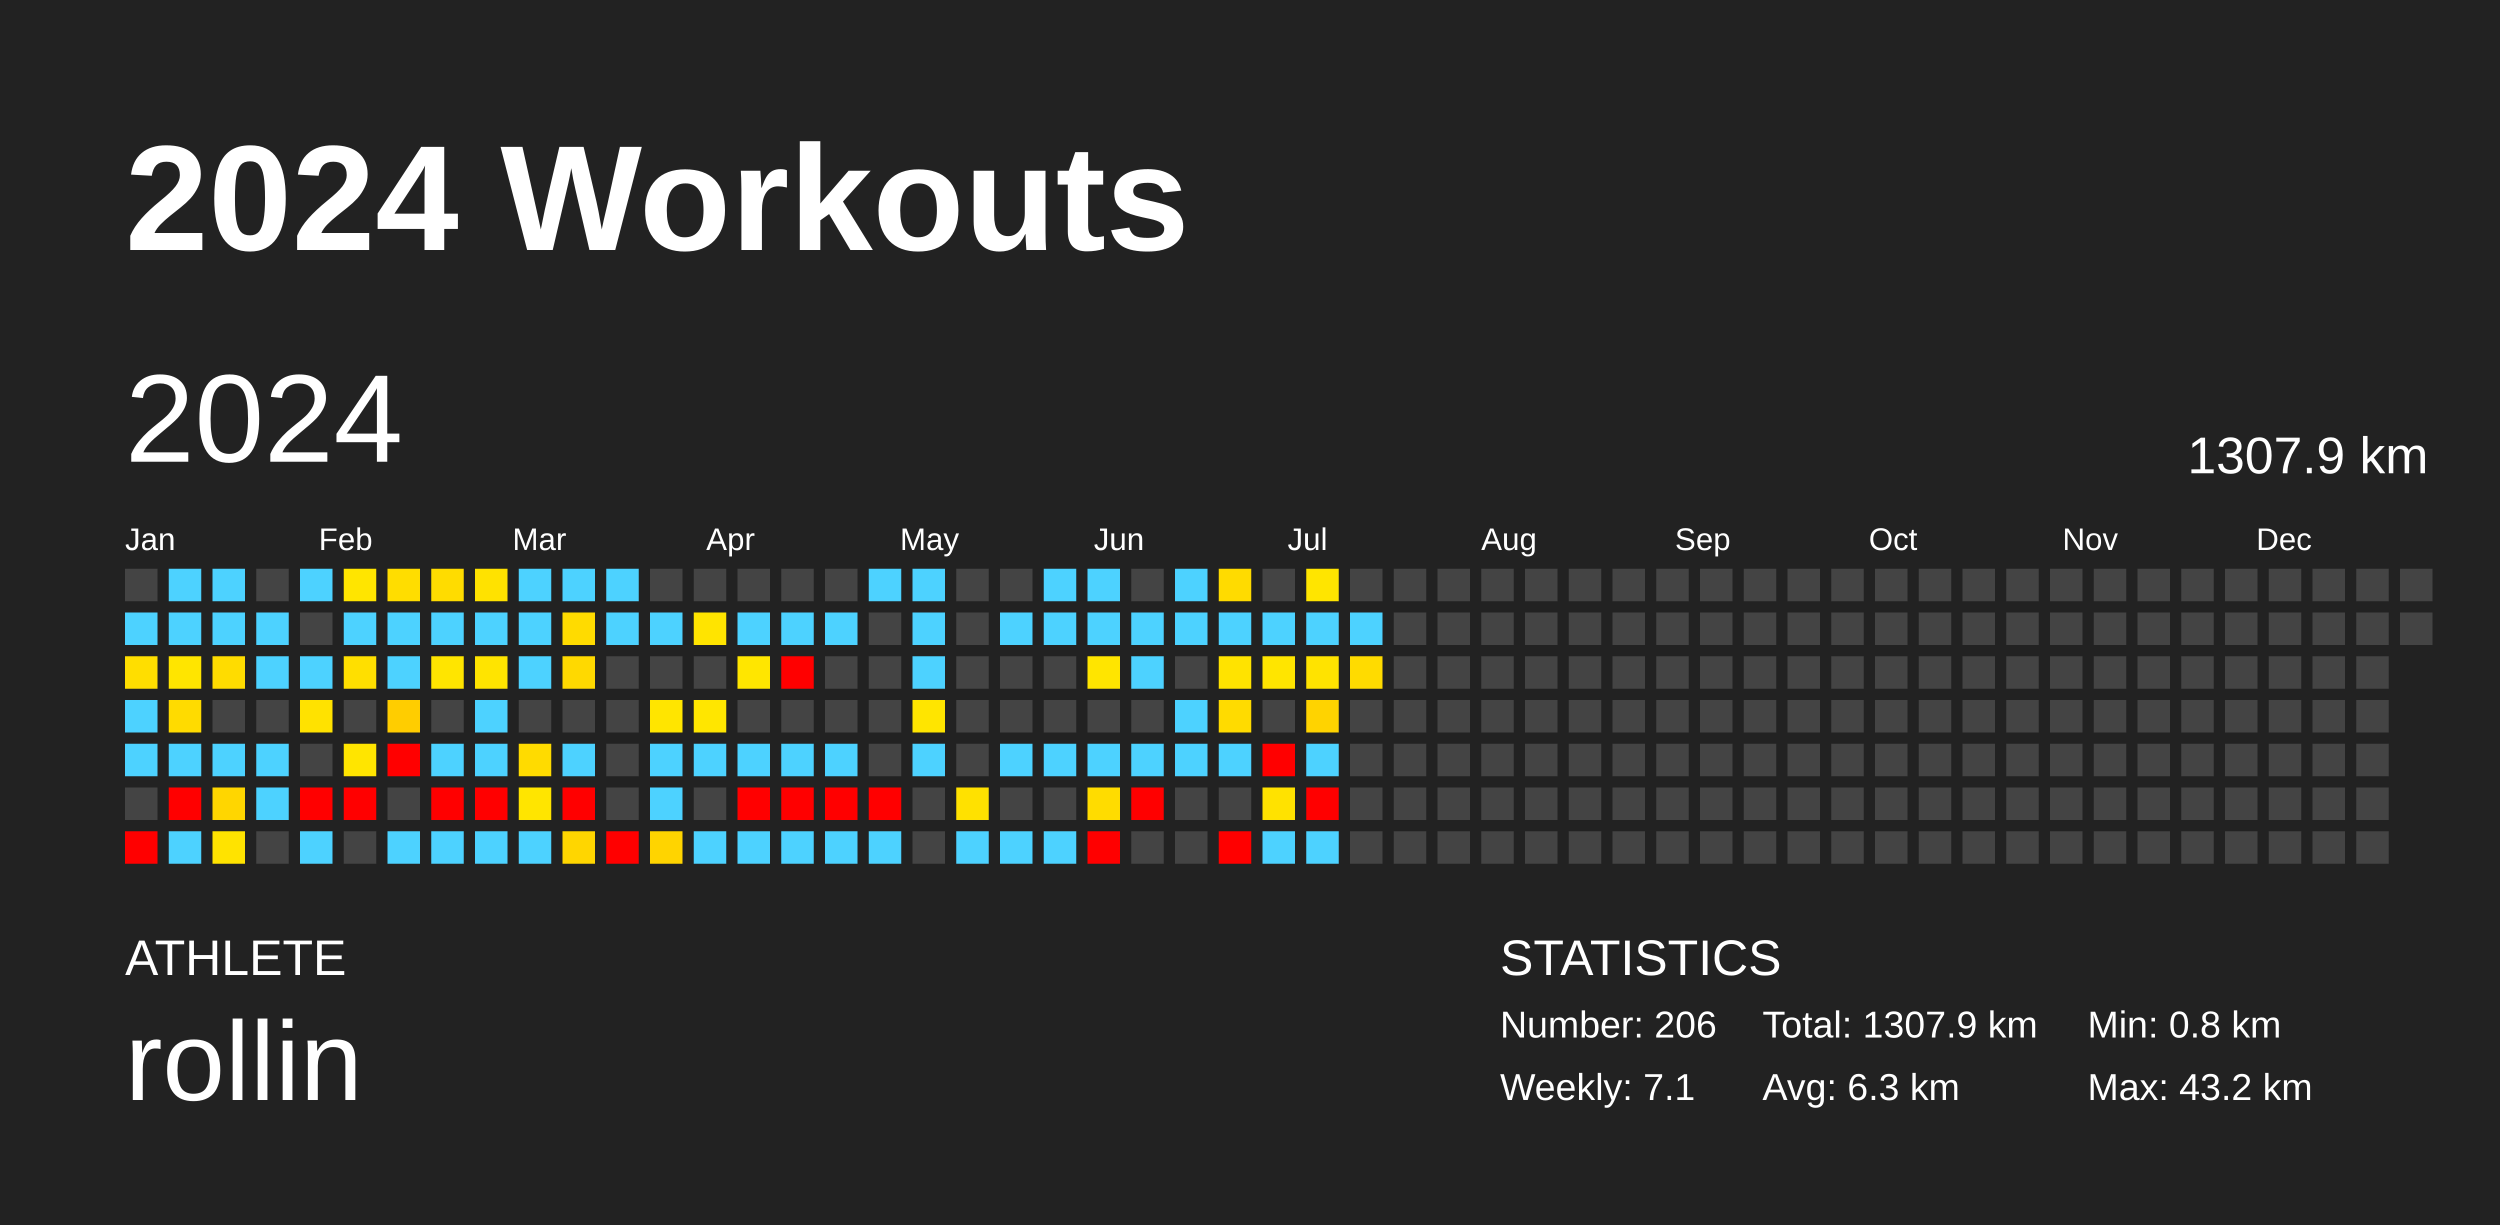
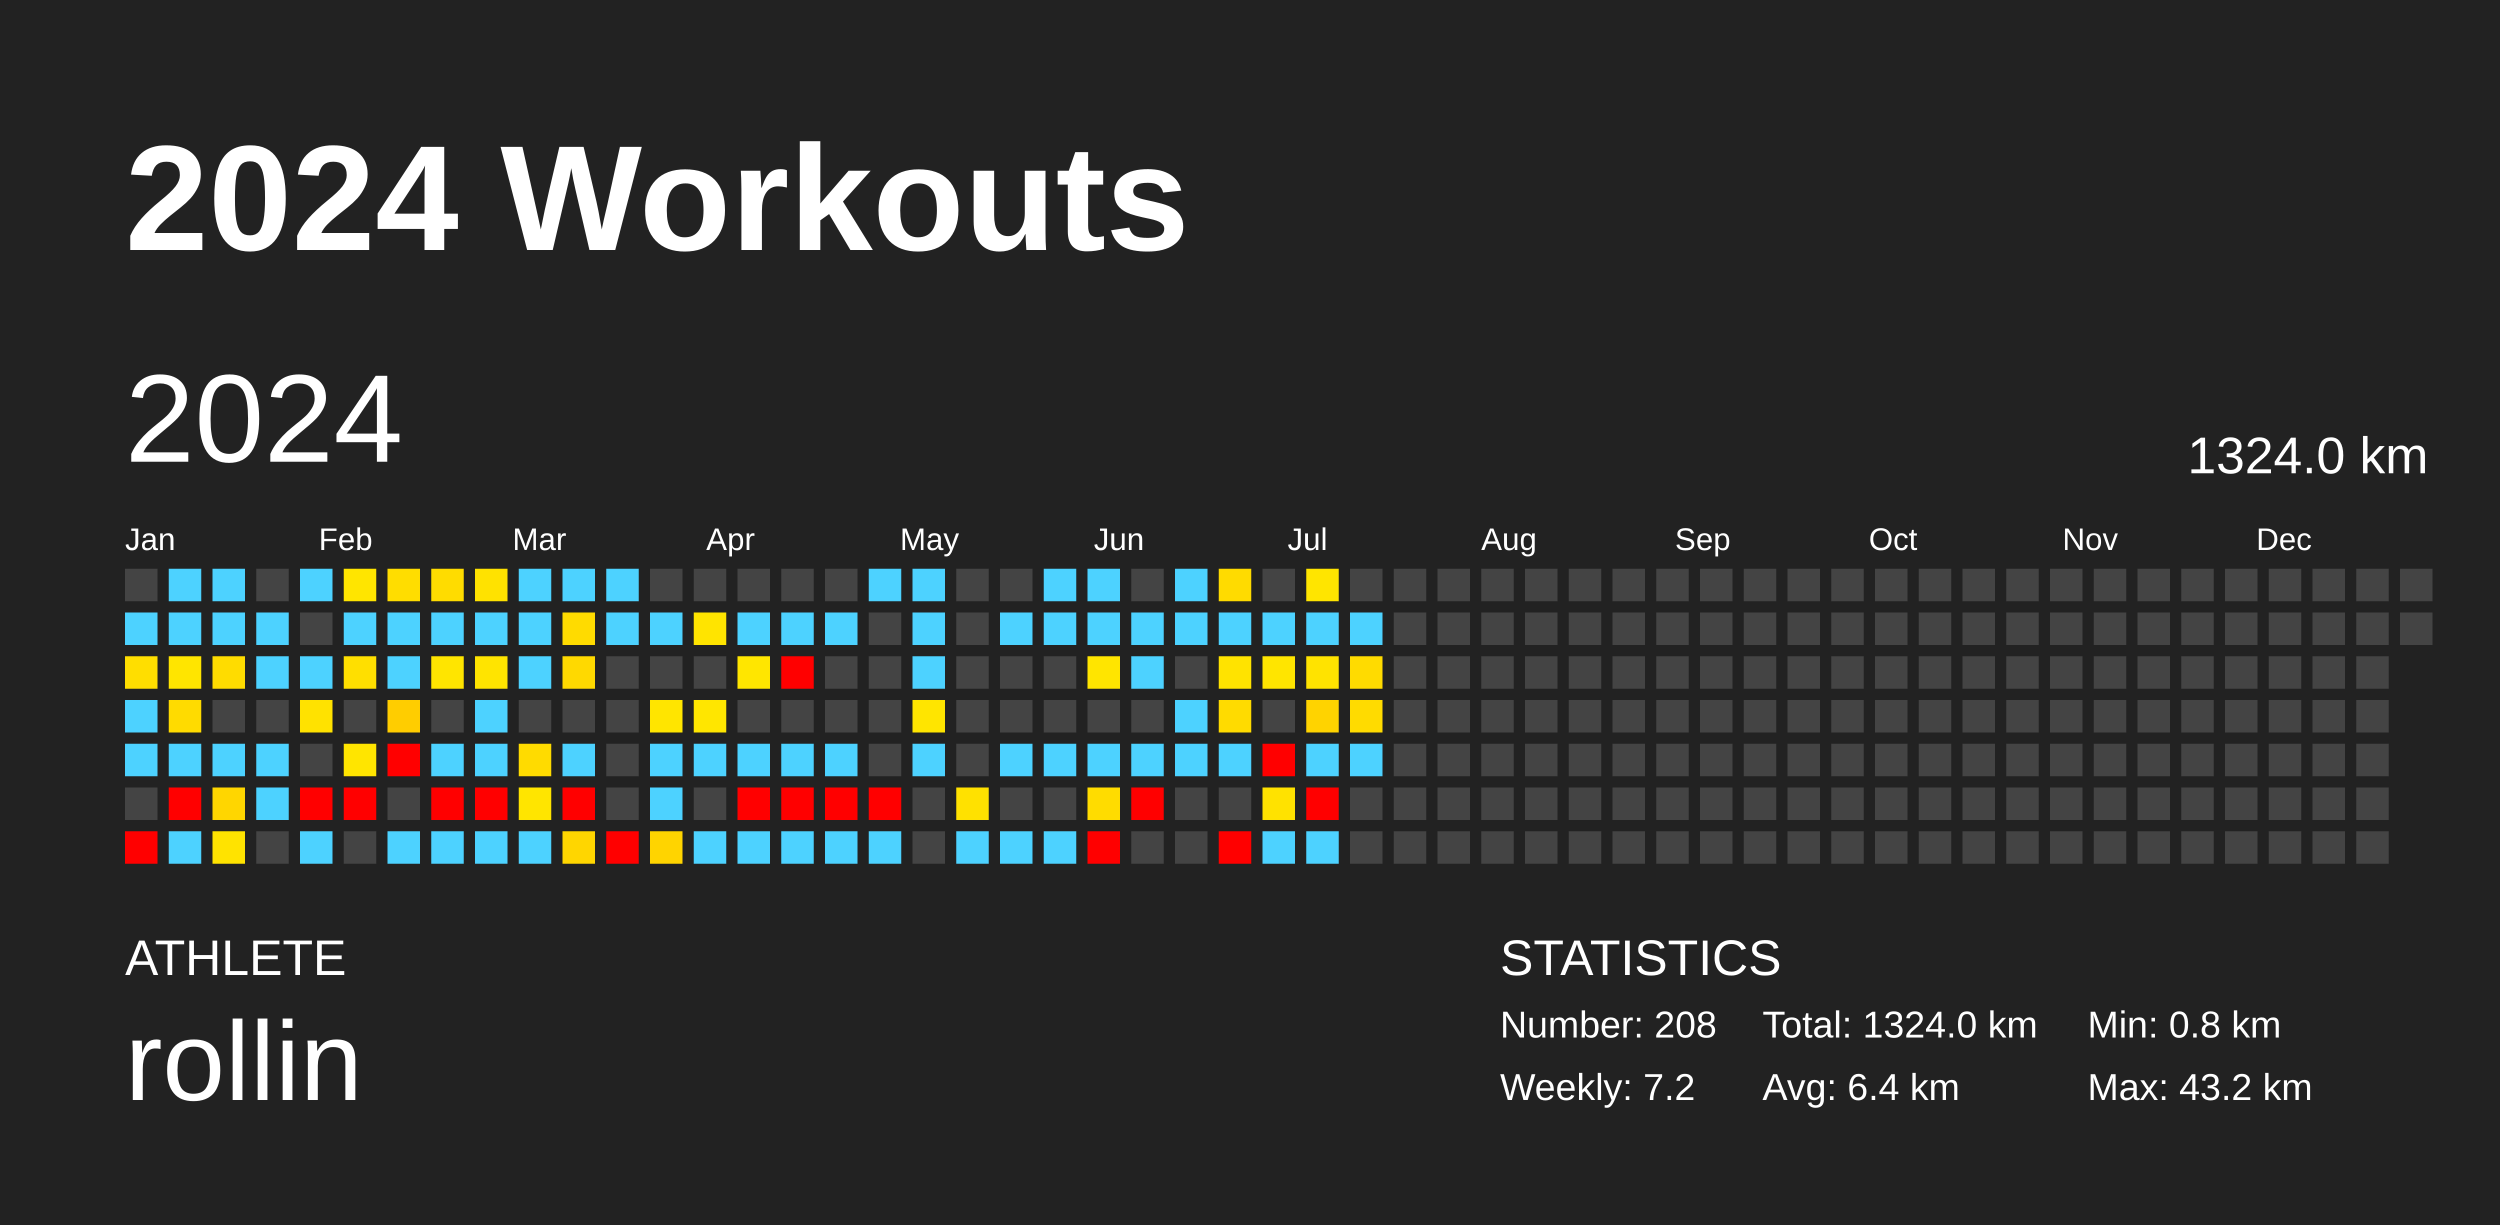
<svg xmlns="http://www.w3.org/2000/svg" baseProfile="full" height="98mm" version="1.1" viewBox="0,0,200,98" width="200mm">
  <defs />
  <rect fill="#222222" height="98" width="200" x="0" y="0" />
  <text fill="#FFFFFF" style="font-size:12px; font-family:Arial; font-weight:bold;" x="10" y="20">2024 Workouts</text>
  <text fill="#FFFFFF" style="font-size:4px; font-family:Arial" x="10" y="78">ATHLETE</text>
  <text fill="#FFFFFF" style="font-size:9px; font-family:Arial" x="10" y="88">rollin</text>
  <text fill="#FFFFFF" style="font-size:4px; font-family:Arial" x="120" y="78">STATISTICS</text>
-   <text fill="#FFFFFF" style="font-size:3px; font-family:Arial" x="120" y="83">Number: 206</text>
-   <text fill="#FFFFFF" style="font-size:3px; font-family:Arial" x="120" y="88">Weekly: 7.1</text>
-   <text fill="#FFFFFF" style="font-size:3px; font-family:Arial" x="141" y="83">Total: 1307.9 km</text>
-   <text fill="#FFFFFF" style="font-size:3px; font-family:Arial" x="141" y="88">Avg: 6.3 km</text>
+   <text fill="#FFFFFF" style="font-size:3px; font-family:Arial" x="120" y="83">Number: 208</text>
+   <text fill="#FFFFFF" style="font-size:3px; font-family:Arial" x="120" y="88">Weekly: 7.2</text>
+   <text fill="#FFFFFF" style="font-size:3px; font-family:Arial" x="141" y="83">Total: 1324.0 km</text>
+   <text fill="#FFFFFF" style="font-size:3px; font-family:Arial" x="141" y="88">Avg: 6.4 km</text>
  <text fill="#FFFFFF" style="font-size:3px; font-family:Arial" x="167" y="83">Min: 0.8 km</text>
  <text fill="#FFFFFF" style="font-size:3px; font-family:Arial" x="167" y="88">Max: 43.2 km</text>
  <text dominant-baseline="hanging" fill="#FFFFFF" style="font-size:10.0px; font-family:Arial;" x="10" y="30">2024</text>
-   <text dominant-baseline="hanging" fill="#FFFFFF" style="font-size:4.125px; font-family:Arial;" x="175" y="35">1307.9 km</text>
+   <text dominant-baseline="hanging" fill="#FFFFFF" style="font-size:4.125px; font-family:Arial;" x="175" y="35">1324.0 km</text>
  <text fill="#FFFFFF" style="font-size:2.5px; font-family:Arial" x="10.0" y="44">Jan</text>
  <text fill="#FFFFFF" style="font-size:2.5px; font-family:Arial" x="25.5" y="44">Feb</text>
  <text fill="#FFFFFF" style="font-size:2.5px; font-family:Arial" x="41.0" y="44">Mar</text>
  <text fill="#FFFFFF" style="font-size:2.5px; font-family:Arial" x="56.5" y="44">Apr</text>
  <text fill="#FFFFFF" style="font-size:2.5px; font-family:Arial" x="72.0" y="44">May</text>
  <text fill="#FFFFFF" style="font-size:2.5px; font-family:Arial" x="87.5" y="44">Jun</text>
  <text fill="#FFFFFF" style="font-size:2.5px; font-family:Arial" x="103.0" y="44">Jul</text>
  <text fill="#FFFFFF" style="font-size:2.5px; font-family:Arial" x="118.5" y="44">Aug</text>
  <text fill="#FFFFFF" style="font-size:2.5px; font-family:Arial" x="134.0" y="44">Sep</text>
  <text fill="#FFFFFF" style="font-size:2.5px; font-family:Arial" x="149.5" y="44">Oct</text>
  <text fill="#FFFFFF" style="font-size:2.5px; font-family:Arial" x="165.0" y="44">Nov</text>
  <text fill="#FFFFFF" style="font-size:2.5px; font-family:Arial" x="180.5" y="44">Dec</text>
  <rect fill="#444444" height="2.6" width="2.6" x="10.0" y="45.5" />
  <rect fill="#4dd2ff" height="2.6" width="2.6" x="10.0" y="49.0" />
  <rect fill="#ffde00" height="2.6" width="2.6" x="10.0" y="52.5" />
  <rect fill="#4dd2ff" height="2.6" width="2.6" x="10.0" y="56.0" />
  <rect fill="#4dd2ff" height="2.6" width="2.6" x="10.0" y="59.5" />
  <rect fill="#444444" height="2.6" width="2.6" x="10.0" y="63.0" />
  <rect fill="red" height="2.6" width="2.6" x="10.0" y="66.5" />
  <rect fill="#4dd2ff" height="2.6" width="2.6" x="13.5" y="45.5" />
  <rect fill="#4dd2ff" height="2.6" width="2.6" x="13.5" y="49.0" />
  <rect fill="#ffe500" height="2.6" width="2.6" x="13.5" y="52.5" />
  <rect fill="#ffdb00" height="2.6" width="2.6" x="13.5" y="56.0" />
  <rect fill="#4dd2ff" height="2.6" width="2.6" x="13.5" y="59.5" />
  <rect fill="red" height="2.6" width="2.6" x="13.5" y="63.0" />
  <rect fill="#4dd2ff" height="2.6" width="2.6" x="13.5" y="66.5" />
  <rect fill="#4dd2ff" height="2.6" width="2.6" x="17.0" y="45.5" />
  <rect fill="#4dd2ff" height="2.6" width="2.6" x="17.0" y="49.0" />
  <rect fill="#ffdc00" height="2.6" width="2.6" x="17.0" y="52.5" />
  <rect fill="#444444" height="2.6" width="2.6" x="17.0" y="56.0" />
  <rect fill="#4dd2ff" height="2.6" width="2.6" x="17.0" y="59.5" />
  <rect fill="#ffd600" height="2.6" width="2.6" x="17.0" y="63.0" />
  <rect fill="#ffe300" height="2.6" width="2.6" x="17.0" y="66.5" />
  <rect fill="#444444" height="2.6" width="2.6" x="20.5" y="45.5" />
  <rect fill="#4dd2ff" height="2.6" width="2.6" x="20.5" y="49.0" />
  <rect fill="#4dd2ff" height="2.6" width="2.6" x="20.5" y="52.5" />
  <rect fill="#444444" height="2.6" width="2.6" x="20.5" y="56.0" />
  <rect fill="#4dd2ff" height="2.6" width="2.6" x="20.5" y="59.5" />
  <rect fill="#4dd2ff" height="2.6" width="2.6" x="20.5" y="63.0" />
  <rect fill="#444444" height="2.6" width="2.6" x="20.5" y="66.5" />
  <rect fill="#4dd2ff" height="2.6" width="2.6" x="24.0" y="45.5" />
  <rect fill="#444444" height="2.6" width="2.6" x="24.0" y="49.0" />
  <rect fill="#4dd2ff" height="2.6" width="2.6" x="24.0" y="52.5" />
  <rect fill="#ffe200" height="2.6" width="2.6" x="24.0" y="56.0" />
  <rect fill="#444444" height="2.6" width="2.6" x="24.0" y="59.5" />
  <rect fill="red" height="2.6" width="2.6" x="24.0" y="63.0" />
  <rect fill="#4dd2ff" height="2.6" width="2.6" x="24.0" y="66.5" />
  <rect fill="#ffe500" height="2.6" width="2.6" x="27.5" y="45.5" />
  <rect fill="#4dd2ff" height="2.6" width="2.6" x="27.5" y="49.0" />
  <rect fill="#ffdf00" height="2.6" width="2.6" x="27.5" y="52.5" />
  <rect fill="#444444" height="2.6" width="2.6" x="27.5" y="56.0" />
  <rect fill="#ffe500" height="2.6" width="2.6" x="27.5" y="59.5" />
  <rect fill="red" height="2.6" width="2.6" x="27.5" y="63.0" />
  <rect fill="#444444" height="2.6" width="2.6" x="27.5" y="66.5" />
  <rect fill="#ffdd00" height="2.6" width="2.6" x="31.0" y="45.5" />
  <rect fill="#4dd2ff" height="2.6" width="2.6" x="31.0" y="49.0" />
  <rect fill="#4dd2ff" height="2.6" width="2.6" x="31.0" y="52.5" />
  <rect fill="#ffcd00" height="2.6" width="2.6" x="31.0" y="56.0" />
  <rect fill="red" height="2.6" width="2.6" x="31.0" y="59.5" />
  <rect fill="#444444" height="2.6" width="2.6" x="31.0" y="63.0" />
  <rect fill="#4dd2ff" height="2.6" width="2.6" x="31.0" y="66.5" />
  <rect fill="#ffdc00" height="2.6" width="2.6" x="34.5" y="45.5" />
  <rect fill="#4dd2ff" height="2.6" width="2.6" x="34.5" y="49.0" />
  <rect fill="#ffe500" height="2.6" width="2.6" x="34.5" y="52.5" />
  <rect fill="#444444" height="2.6" width="2.6" x="34.5" y="56.0" />
  <rect fill="#4dd2ff" height="2.6" width="2.6" x="34.5" y="59.5" />
  <rect fill="red" height="2.6" width="2.6" x="34.5" y="63.0" />
  <rect fill="#4dd2ff" height="2.6" width="2.6" x="34.5" y="66.5" />
  <rect fill="#ffe200" height="2.6" width="2.6" x="38.0" y="45.5" />
  <rect fill="#4dd2ff" height="2.6" width="2.6" x="38.0" y="49.0" />
  <rect fill="#ffe400" height="2.6" width="2.6" x="38.0" y="52.5" />
  <rect fill="#4dd2ff" height="2.6" width="2.6" x="38.0" y="56.0" />
  <rect fill="#4dd2ff" height="2.6" width="2.6" x="38.0" y="59.5" />
  <rect fill="red" height="2.6" width="2.6" x="38.0" y="63.0" />
  <rect fill="#4dd2ff" height="2.6" width="2.6" x="38.0" y="66.5" />
  <rect fill="#4dd2ff" height="2.6" width="2.6" x="41.5" y="45.5" />
  <rect fill="#4dd2ff" height="2.6" width="2.6" x="41.5" y="49.0" />
  <rect fill="#4dd2ff" height="2.6" width="2.6" x="41.5" y="52.5" />
  <rect fill="#444444" height="2.6" width="2.6" x="41.5" y="56.0" />
  <rect fill="#ffdb00" height="2.6" width="2.6" x="41.5" y="59.5" />
  <rect fill="#ffe500" height="2.6" width="2.6" x="41.5" y="63.0" />
  <rect fill="#4dd2ff" height="2.6" width="2.6" x="41.5" y="66.5" />
  <rect fill="#4dd2ff" height="2.6" width="2.6" x="45.0" y="45.5" />
  <rect fill="#ffdb00" height="2.6" width="2.6" x="45.0" y="49.0" />
  <rect fill="#ffd900" height="2.6" width="2.6" x="45.0" y="52.5" />
  <rect fill="#444444" height="2.6" width="2.6" x="45.0" y="56.0" />
  <rect fill="#4dd2ff" height="2.6" width="2.6" x="45.0" y="59.5" />
  <rect fill="red" height="2.6" width="2.6" x="45.0" y="63.0" />
  <rect fill="#ffd600" height="2.6" width="2.6" x="45.0" y="66.5" />
  <rect fill="#4dd2ff" height="2.6" width="2.6" x="48.5" y="45.5" />
  <rect fill="#4dd2ff" height="2.6" width="2.6" x="48.5" y="49.0" />
  <rect fill="#444444" height="2.6" width="2.6" x="48.5" y="52.5" />
  <rect fill="#444444" height="2.6" width="2.6" x="48.5" y="56.0" />
  <rect fill="#444444" height="2.6" width="2.6" x="48.5" y="59.5" />
  <rect fill="#444444" height="2.6" width="2.6" x="48.5" y="63.0" />
  <rect fill="red" height="2.6" width="2.6" x="48.5" y="66.5" />
  <rect fill="#444444" height="2.6" width="2.6" x="52.0" y="45.5" />
  <rect fill="#4dd2ff" height="2.6" width="2.6" x="52.0" y="49.0" />
  <rect fill="#444444" height="2.6" width="2.6" x="52.0" y="52.5" />
  <rect fill="#ffe500" height="2.6" width="2.6" x="52.0" y="56.0" />
  <rect fill="#4dd2ff" height="2.6" width="2.6" x="52.0" y="59.5" />
  <rect fill="#4dd2ff" height="2.6" width="2.6" x="52.0" y="63.0" />
  <rect fill="#ffd400" height="2.6" width="2.6" x="52.0" y="66.5" />
  <rect fill="#444444" height="2.6" width="2.6" x="55.5" y="45.5" />
  <rect fill="#ffe400" height="2.6" width="2.6" x="55.5" y="49.0" />
  <rect fill="#444444" height="2.6" width="2.6" x="55.5" y="52.5" />
  <rect fill="#ffe600" height="2.6" width="2.6" x="55.5" y="56.0" />
  <rect fill="#4dd2ff" height="2.6" width="2.6" x="55.5" y="59.5" />
  <rect fill="#444444" height="2.6" width="2.6" x="55.5" y="63.0" />
  <rect fill="#4dd2ff" height="2.6" width="2.6" x="55.5" y="66.5" />
  <rect fill="#444444" height="2.6" width="2.6" x="59.0" y="45.5" />
  <rect fill="#4dd2ff" height="2.6" width="2.6" x="59.0" y="49.0" />
  <rect fill="#ffe600" height="2.6" width="2.6" x="59.0" y="52.5" />
  <rect fill="#444444" height="2.6" width="2.6" x="59.0" y="56.0" />
  <rect fill="#4dd2ff" height="2.6" width="2.6" x="59.0" y="59.5" />
  <rect fill="red" height="2.6" width="2.6" x="59.0" y="63.0" />
  <rect fill="#4dd2ff" height="2.6" width="2.6" x="59.0" y="66.5" />
  <rect fill="#444444" height="2.6" width="2.6" x="62.5" y="45.5" />
  <rect fill="#4dd2ff" height="2.6" width="2.6" x="62.5" y="49.0" />
  <rect fill="red" height="2.6" width="2.6" x="62.5" y="52.5" />
  <rect fill="#444444" height="2.6" width="2.6" x="62.5" y="56.0" />
  <rect fill="#4dd2ff" height="2.6" width="2.6" x="62.5" y="59.5" />
  <rect fill="red" height="2.6" width="2.6" x="62.5" y="63.0" />
  <rect fill="#4dd2ff" height="2.6" width="2.6" x="62.5" y="66.5" />
  <rect fill="#444444" height="2.6" width="2.6" x="66.0" y="45.5" />
  <rect fill="#4dd2ff" height="2.6" width="2.6" x="66.0" y="49.0" />
  <rect fill="#444444" height="2.6" width="2.6" x="66.0" y="52.5" />
  <rect fill="#444444" height="2.6" width="2.6" x="66.0" y="56.0" />
  <rect fill="#4dd2ff" height="2.6" width="2.6" x="66.0" y="59.5" />
  <rect fill="red" height="2.6" width="2.6" x="66.0" y="63.0" />
  <rect fill="#4dd2ff" height="2.6" width="2.6" x="66.0" y="66.5" />
  <rect fill="#4dd2ff" height="2.6" width="2.6" x="69.5" y="45.5" />
  <rect fill="#444444" height="2.6" width="2.6" x="69.5" y="49.0" />
  <rect fill="#444444" height="2.6" width="2.6" x="69.5" y="52.5" />
  <rect fill="#444444" height="2.6" width="2.6" x="69.5" y="56.0" />
  <rect fill="#444444" height="2.6" width="2.6" x="69.5" y="59.5" />
  <rect fill="red" height="2.6" width="2.6" x="69.5" y="63.0" />
  <rect fill="#4dd2ff" height="2.6" width="2.6" x="69.5" y="66.5" />
  <rect fill="#4dd2ff" height="2.6" width="2.6" x="73.0" y="45.5" />
  <rect fill="#4dd2ff" height="2.6" width="2.6" x="73.0" y="49.0" />
  <rect fill="#4dd2ff" height="2.6" width="2.6" x="73.0" y="52.5" />
  <rect fill="#ffe500" height="2.6" width="2.6" x="73.0" y="56.0" />
  <rect fill="#4dd2ff" height="2.6" width="2.6" x="73.0" y="59.5" />
  <rect fill="#444444" height="2.6" width="2.6" x="73.0" y="63.0" />
  <rect fill="#444444" height="2.6" width="2.6" x="73.0" y="66.5" />
  <rect fill="#444444" height="2.6" width="2.6" x="76.5" y="45.5" />
  <rect fill="#444444" height="2.6" width="2.6" x="76.5" y="49.0" />
  <rect fill="#444444" height="2.6" width="2.6" x="76.5" y="52.5" />
  <rect fill="#444444" height="2.6" width="2.6" x="76.5" y="56.0" />
  <rect fill="#444444" height="2.6" width="2.6" x="76.5" y="59.5" />
  <rect fill="#ffe100" height="2.6" width="2.6" x="76.5" y="63.0" />
  <rect fill="#4dd2ff" height="2.6" width="2.6" x="76.5" y="66.5" />
  <rect fill="#444444" height="2.6" width="2.6" x="80.0" y="45.5" />
  <rect fill="#4dd2ff" height="2.6" width="2.6" x="80.0" y="49.0" />
  <rect fill="#444444" height="2.6" width="2.6" x="80.0" y="52.5" />
  <rect fill="#444444" height="2.6" width="2.6" x="80.0" y="56.0" />
  <rect fill="#4dd2ff" height="2.6" width="2.6" x="80.0" y="59.5" />
  <rect fill="#444444" height="2.6" width="2.6" x="80.0" y="63.0" />
  <rect fill="#4dd2ff" height="2.6" width="2.6" x="80.0" y="66.5" />
  <rect fill="#4dd2ff" height="2.6" width="2.6" x="83.5" y="45.5" />
  <rect fill="#4dd2ff" height="2.6" width="2.6" x="83.5" y="49.0" />
  <rect fill="#444444" height="2.6" width="2.6" x="83.5" y="52.5" />
  <rect fill="#444444" height="2.6" width="2.6" x="83.5" y="56.0" />
  <rect fill="#4dd2ff" height="2.6" width="2.6" x="83.5" y="59.5" />
  <rect fill="#444444" height="2.6" width="2.6" x="83.5" y="63.0" />
  <rect fill="#4dd2ff" height="2.6" width="2.6" x="83.5" y="66.5" />
  <rect fill="#4dd2ff" height="2.6" width="2.6" x="87.0" y="45.5" />
  <rect fill="#4dd2ff" height="2.6" width="2.6" x="87.0" y="49.0" />
  <rect fill="#ffe500" height="2.6" width="2.6" x="87.0" y="52.5" />
  <rect fill="#444444" height="2.6" width="2.6" x="87.0" y="56.0" />
  <rect fill="#4dd2ff" height="2.6" width="2.6" x="87.0" y="59.5" />
  <rect fill="#ffdc00" height="2.6" width="2.6" x="87.0" y="63.0" />
  <rect fill="red" height="2.6" width="2.6" x="87.0" y="66.5" />
  <rect fill="#444444" height="2.6" width="2.6" x="90.5" y="45.5" />
  <rect fill="#4dd2ff" height="2.6" width="2.6" x="90.5" y="49.0" />
  <rect fill="#4dd2ff" height="2.6" width="2.6" x="90.5" y="52.5" />
  <rect fill="#444444" height="2.6" width="2.6" x="90.5" y="56.0" />
  <rect fill="#4dd2ff" height="2.6" width="2.6" x="90.5" y="59.5" />
  <rect fill="red" height="2.6" width="2.6" x="90.5" y="63.0" />
  <rect fill="#444444" height="2.6" width="2.6" x="90.5" y="66.5" />
  <rect fill="#4dd2ff" height="2.6" width="2.6" x="94.0" y="45.5" />
  <rect fill="#4dd2ff" height="2.6" width="2.6" x="94.0" y="49.0" />
  <rect fill="#444444" height="2.6" width="2.6" x="94.0" y="52.5" />
  <rect fill="#4dd2ff" height="2.6" width="2.6" x="94.0" y="56.0" />
  <rect fill="#4dd2ff" height="2.6" width="2.6" x="94.0" y="59.5" />
  <rect fill="#444444" height="2.6" width="2.6" x="94.0" y="63.0" />
  <rect fill="#444444" height="2.6" width="2.6" x="94.0" y="66.5" />
  <rect fill="#ffdb00" height="2.6" width="2.6" x="97.5" y="45.5" />
  <rect fill="#4dd2ff" height="2.6" width="2.6" x="97.5" y="49.0" />
  <rect fill="#ffe300" height="2.6" width="2.6" x="97.5" y="52.5" />
  <rect fill="#ffdb00" height="2.6" width="2.6" x="97.5" y="56.0" />
  <rect fill="#4dd2ff" height="2.6" width="2.6" x="97.5" y="59.5" />
  <rect fill="#444444" height="2.6" width="2.6" x="97.5" y="63.0" />
  <rect fill="red" height="2.6" width="2.6" x="97.5" y="66.5" />
  <rect fill="#444444" height="2.6" width="2.6" x="101.0" y="45.5" />
  <rect fill="#4dd2ff" height="2.6" width="2.6" x="101.0" y="49.0" />
  <rect fill="#ffe500" height="2.6" width="2.6" x="101.0" y="52.5" />
  <rect fill="#444444" height="2.6" width="2.6" x="101.0" y="56.0" />
  <rect fill="red" height="2.6" width="2.6" x="101.0" y="59.5" />
  <rect fill="#ffe200" height="2.6" width="2.6" x="101.0" y="63.0" />
  <rect fill="#4dd2ff" height="2.6" width="2.6" x="101.0" y="66.5" />
  <rect fill="#ffe500" height="2.6" width="2.6" x="104.5" y="45.5" />
  <rect fill="#4dd2ff" height="2.6" width="2.6" x="104.5" y="49.0" />
  <rect fill="#ffe300" height="2.6" width="2.6" x="104.5" y="52.5" />
  <rect fill="#ffd300" height="2.6" width="2.6" x="104.5" y="56.0" />
  <rect fill="#4dd2ff" height="2.6" width="2.6" x="104.5" y="59.5" />
  <rect fill="red" height="2.6" width="2.6" x="104.5" y="63.0" />
  <rect fill="#4dd2ff" height="2.6" width="2.6" x="104.5" y="66.5" />
  <rect fill="#444444" height="2.6" width="2.6" x="108.0" y="45.5" />
  <rect fill="#4dd2ff" height="2.6" width="2.6" x="108.0" y="49.0" />
  <rect fill="#ffdb00" height="2.6" width="2.6" x="108.0" y="52.5" />
-   <rect fill="#444444" height="2.6" width="2.6" x="108.0" y="56.0" />
-   <rect fill="#444444" height="2.6" width="2.6" x="108.0" y="59.5" />
+   <rect fill="#ffdb00" height="2.6" width="2.6" x="108.0" y="56.0" />
+   <rect fill="#4dd2ff" height="2.6" width="2.6" x="108.0" y="59.5" />
  <rect fill="#444444" height="2.6" width="2.6" x="108.0" y="63.0" />
  <rect fill="#444444" height="2.6" width="2.6" x="108.0" y="66.5" />
  <rect fill="#444444" height="2.6" width="2.6" x="111.5" y="45.5" />
  <rect fill="#444444" height="2.6" width="2.6" x="111.5" y="49.0" />
  <rect fill="#444444" height="2.6" width="2.6" x="111.5" y="52.5" />
  <rect fill="#444444" height="2.6" width="2.6" x="111.5" y="56.0" />
  <rect fill="#444444" height="2.6" width="2.6" x="111.5" y="59.5" />
  <rect fill="#444444" height="2.6" width="2.6" x="111.5" y="63.0" />
  <rect fill="#444444" height="2.6" width="2.6" x="111.5" y="66.5" />
  <rect fill="#444444" height="2.6" width="2.6" x="115.0" y="45.5" />
  <rect fill="#444444" height="2.6" width="2.6" x="115.0" y="49.0" />
  <rect fill="#444444" height="2.6" width="2.6" x="115.0" y="52.5" />
  <rect fill="#444444" height="2.6" width="2.6" x="115.0" y="56.0" />
  <rect fill="#444444" height="2.6" width="2.6" x="115.0" y="59.5" />
  <rect fill="#444444" height="2.6" width="2.6" x="115.0" y="63.0" />
  <rect fill="#444444" height="2.6" width="2.6" x="115.0" y="66.5" />
  <rect fill="#444444" height="2.6" width="2.6" x="118.5" y="45.5" />
  <rect fill="#444444" height="2.6" width="2.6" x="118.5" y="49.0" />
  <rect fill="#444444" height="2.6" width="2.6" x="118.5" y="52.5" />
  <rect fill="#444444" height="2.6" width="2.6" x="118.5" y="56.0" />
  <rect fill="#444444" height="2.6" width="2.6" x="118.5" y="59.5" />
  <rect fill="#444444" height="2.6" width="2.6" x="118.5" y="63.0" />
  <rect fill="#444444" height="2.6" width="2.6" x="118.5" y="66.5" />
  <rect fill="#444444" height="2.6" width="2.6" x="122.0" y="45.5" />
  <rect fill="#444444" height="2.6" width="2.6" x="122.0" y="49.0" />
  <rect fill="#444444" height="2.6" width="2.6" x="122.0" y="52.5" />
  <rect fill="#444444" height="2.6" width="2.6" x="122.0" y="56.0" />
  <rect fill="#444444" height="2.6" width="2.6" x="122.0" y="59.5" />
  <rect fill="#444444" height="2.6" width="2.6" x="122.0" y="63.0" />
  <rect fill="#444444" height="2.6" width="2.6" x="122.0" y="66.5" />
  <rect fill="#444444" height="2.6" width="2.6" x="125.5" y="45.5" />
  <rect fill="#444444" height="2.6" width="2.6" x="125.5" y="49.0" />
  <rect fill="#444444" height="2.6" width="2.6" x="125.5" y="52.5" />
  <rect fill="#444444" height="2.6" width="2.6" x="125.5" y="56.0" />
  <rect fill="#444444" height="2.6" width="2.6" x="125.5" y="59.5" />
  <rect fill="#444444" height="2.6" width="2.6" x="125.5" y="63.0" />
  <rect fill="#444444" height="2.6" width="2.6" x="125.5" y="66.5" />
  <rect fill="#444444" height="2.6" width="2.6" x="129.0" y="45.5" />
  <rect fill="#444444" height="2.6" width="2.6" x="129.0" y="49.0" />
  <rect fill="#444444" height="2.6" width="2.6" x="129.0" y="52.5" />
  <rect fill="#444444" height="2.6" width="2.6" x="129.0" y="56.0" />
  <rect fill="#444444" height="2.6" width="2.6" x="129.0" y="59.5" />
  <rect fill="#444444" height="2.6" width="2.6" x="129.0" y="63.0" />
  <rect fill="#444444" height="2.6" width="2.6" x="129.0" y="66.5" />
  <rect fill="#444444" height="2.6" width="2.6" x="132.5" y="45.5" />
  <rect fill="#444444" height="2.6" width="2.6" x="132.5" y="49.0" />
  <rect fill="#444444" height="2.6" width="2.6" x="132.5" y="52.5" />
  <rect fill="#444444" height="2.6" width="2.6" x="132.5" y="56.0" />
  <rect fill="#444444" height="2.6" width="2.6" x="132.5" y="59.5" />
  <rect fill="#444444" height="2.6" width="2.6" x="132.5" y="63.0" />
  <rect fill="#444444" height="2.6" width="2.6" x="132.5" y="66.5" />
  <rect fill="#444444" height="2.6" width="2.6" x="136.0" y="45.5" />
  <rect fill="#444444" height="2.6" width="2.6" x="136.0" y="49.0" />
  <rect fill="#444444" height="2.6" width="2.6" x="136.0" y="52.5" />
  <rect fill="#444444" height="2.6" width="2.6" x="136.0" y="56.0" />
  <rect fill="#444444" height="2.6" width="2.6" x="136.0" y="59.5" />
  <rect fill="#444444" height="2.6" width="2.6" x="136.0" y="63.0" />
  <rect fill="#444444" height="2.6" width="2.6" x="136.0" y="66.5" />
  <rect fill="#444444" height="2.6" width="2.6" x="139.5" y="45.5" />
  <rect fill="#444444" height="2.6" width="2.6" x="139.5" y="49.0" />
  <rect fill="#444444" height="2.6" width="2.6" x="139.5" y="52.5" />
  <rect fill="#444444" height="2.6" width="2.6" x="139.5" y="56.0" />
  <rect fill="#444444" height="2.6" width="2.6" x="139.5" y="59.5" />
  <rect fill="#444444" height="2.6" width="2.6" x="139.5" y="63.0" />
  <rect fill="#444444" height="2.6" width="2.6" x="139.5" y="66.5" />
  <rect fill="#444444" height="2.6" width="2.6" x="143.0" y="45.5" />
  <rect fill="#444444" height="2.6" width="2.6" x="143.0" y="49.0" />
  <rect fill="#444444" height="2.6" width="2.6" x="143.0" y="52.5" />
  <rect fill="#444444" height="2.6" width="2.6" x="143.0" y="56.0" />
  <rect fill="#444444" height="2.6" width="2.6" x="143.0" y="59.5" />
  <rect fill="#444444" height="2.6" width="2.6" x="143.0" y="63.0" />
  <rect fill="#444444" height="2.6" width="2.6" x="143.0" y="66.5" />
  <rect fill="#444444" height="2.6" width="2.6" x="146.5" y="45.5" />
  <rect fill="#444444" height="2.6" width="2.6" x="146.5" y="49.0" />
  <rect fill="#444444" height="2.6" width="2.6" x="146.5" y="52.5" />
  <rect fill="#444444" height="2.6" width="2.6" x="146.5" y="56.0" />
  <rect fill="#444444" height="2.6" width="2.6" x="146.5" y="59.5" />
  <rect fill="#444444" height="2.6" width="2.6" x="146.5" y="63.0" />
  <rect fill="#444444" height="2.6" width="2.6" x="146.5" y="66.5" />
  <rect fill="#444444" height="2.6" width="2.6" x="150.0" y="45.5" />
  <rect fill="#444444" height="2.6" width="2.6" x="150.0" y="49.0" />
  <rect fill="#444444" height="2.6" width="2.6" x="150.0" y="52.5" />
  <rect fill="#444444" height="2.6" width="2.6" x="150.0" y="56.0" />
  <rect fill="#444444" height="2.6" width="2.6" x="150.0" y="59.5" />
  <rect fill="#444444" height="2.6" width="2.6" x="150.0" y="63.0" />
  <rect fill="#444444" height="2.6" width="2.6" x="150.0" y="66.5" />
  <rect fill="#444444" height="2.6" width="2.6" x="153.5" y="45.5" />
  <rect fill="#444444" height="2.6" width="2.6" x="153.5" y="49.0" />
  <rect fill="#444444" height="2.6" width="2.6" x="153.5" y="52.5" />
  <rect fill="#444444" height="2.6" width="2.6" x="153.5" y="56.0" />
  <rect fill="#444444" height="2.6" width="2.6" x="153.5" y="59.5" />
  <rect fill="#444444" height="2.6" width="2.6" x="153.5" y="63.0" />
  <rect fill="#444444" height="2.6" width="2.6" x="153.5" y="66.5" />
  <rect fill="#444444" height="2.6" width="2.6" x="157.0" y="45.5" />
  <rect fill="#444444" height="2.6" width="2.6" x="157.0" y="49.0" />
  <rect fill="#444444" height="2.6" width="2.6" x="157.0" y="52.5" />
  <rect fill="#444444" height="2.6" width="2.6" x="157.0" y="56.0" />
  <rect fill="#444444" height="2.6" width="2.6" x="157.0" y="59.5" />
  <rect fill="#444444" height="2.6" width="2.6" x="157.0" y="63.0" />
  <rect fill="#444444" height="2.6" width="2.6" x="157.0" y="66.5" />
  <rect fill="#444444" height="2.6" width="2.6" x="160.5" y="45.5" />
  <rect fill="#444444" height="2.6" width="2.6" x="160.5" y="49.0" />
  <rect fill="#444444" height="2.6" width="2.6" x="160.5" y="52.5" />
  <rect fill="#444444" height="2.6" width="2.6" x="160.5" y="56.0" />
  <rect fill="#444444" height="2.6" width="2.6" x="160.5" y="59.5" />
  <rect fill="#444444" height="2.6" width="2.6" x="160.5" y="63.0" />
  <rect fill="#444444" height="2.6" width="2.6" x="160.5" y="66.5" />
  <rect fill="#444444" height="2.6" width="2.6" x="164.0" y="45.5" />
  <rect fill="#444444" height="2.6" width="2.6" x="164.0" y="49.0" />
  <rect fill="#444444" height="2.6" width="2.6" x="164.0" y="52.5" />
  <rect fill="#444444" height="2.6" width="2.6" x="164.0" y="56.0" />
  <rect fill="#444444" height="2.6" width="2.6" x="164.0" y="59.5" />
  <rect fill="#444444" height="2.6" width="2.6" x="164.0" y="63.0" />
  <rect fill="#444444" height="2.6" width="2.6" x="164.0" y="66.5" />
  <rect fill="#444444" height="2.6" width="2.6" x="167.5" y="45.5" />
  <rect fill="#444444" height="2.6" width="2.6" x="167.5" y="49.0" />
  <rect fill="#444444" height="2.6" width="2.6" x="167.5" y="52.5" />
  <rect fill="#444444" height="2.6" width="2.6" x="167.5" y="56.0" />
  <rect fill="#444444" height="2.6" width="2.6" x="167.5" y="59.5" />
  <rect fill="#444444" height="2.6" width="2.6" x="167.5" y="63.0" />
  <rect fill="#444444" height="2.6" width="2.6" x="167.5" y="66.5" />
  <rect fill="#444444" height="2.6" width="2.6" x="171.0" y="45.5" />
  <rect fill="#444444" height="2.6" width="2.6" x="171.0" y="49.0" />
  <rect fill="#444444" height="2.6" width="2.6" x="171.0" y="52.5" />
  <rect fill="#444444" height="2.6" width="2.6" x="171.0" y="56.0" />
  <rect fill="#444444" height="2.6" width="2.6" x="171.0" y="59.5" />
  <rect fill="#444444" height="2.6" width="2.6" x="171.0" y="63.0" />
  <rect fill="#444444" height="2.6" width="2.6" x="171.0" y="66.5" />
  <rect fill="#444444" height="2.6" width="2.6" x="174.5" y="45.5" />
  <rect fill="#444444" height="2.6" width="2.6" x="174.5" y="49.0" />
  <rect fill="#444444" height="2.6" width="2.6" x="174.5" y="52.5" />
  <rect fill="#444444" height="2.6" width="2.6" x="174.5" y="56.0" />
  <rect fill="#444444" height="2.6" width="2.6" x="174.5" y="59.5" />
  <rect fill="#444444" height="2.6" width="2.6" x="174.5" y="63.0" />
  <rect fill="#444444" height="2.6" width="2.6" x="174.5" y="66.5" />
  <rect fill="#444444" height="2.6" width="2.6" x="178.0" y="45.5" />
  <rect fill="#444444" height="2.6" width="2.6" x="178.0" y="49.0" />
  <rect fill="#444444" height="2.6" width="2.6" x="178.0" y="52.5" />
  <rect fill="#444444" height="2.6" width="2.6" x="178.0" y="56.0" />
  <rect fill="#444444" height="2.6" width="2.6" x="178.0" y="59.5" />
  <rect fill="#444444" height="2.6" width="2.6" x="178.0" y="63.0" />
  <rect fill="#444444" height="2.6" width="2.6" x="178.0" y="66.5" />
  <rect fill="#444444" height="2.6" width="2.6" x="181.5" y="45.5" />
  <rect fill="#444444" height="2.6" width="2.6" x="181.5" y="49.0" />
  <rect fill="#444444" height="2.6" width="2.6" x="181.5" y="52.5" />
  <rect fill="#444444" height="2.6" width="2.6" x="181.5" y="56.0" />
  <rect fill="#444444" height="2.6" width="2.6" x="181.5" y="59.5" />
  <rect fill="#444444" height="2.6" width="2.6" x="181.5" y="63.0" />
  <rect fill="#444444" height="2.6" width="2.6" x="181.5" y="66.5" />
  <rect fill="#444444" height="2.6" width="2.6" x="185.0" y="45.5" />
  <rect fill="#444444" height="2.6" width="2.6" x="185.0" y="49.0" />
  <rect fill="#444444" height="2.6" width="2.6" x="185.0" y="52.5" />
  <rect fill="#444444" height="2.6" width="2.6" x="185.0" y="56.0" />
  <rect fill="#444444" height="2.6" width="2.6" x="185.0" y="59.5" />
  <rect fill="#444444" height="2.6" width="2.6" x="185.0" y="63.0" />
  <rect fill="#444444" height="2.6" width="2.6" x="185.0" y="66.5" />
  <rect fill="#444444" height="2.6" width="2.6" x="188.5" y="45.5" />
  <rect fill="#444444" height="2.6" width="2.6" x="188.5" y="49.0" />
  <rect fill="#444444" height="2.6" width="2.6" x="188.5" y="52.5" />
  <rect fill="#444444" height="2.6" width="2.6" x="188.5" y="56.0" />
  <rect fill="#444444" height="2.6" width="2.6" x="188.5" y="59.5" />
  <rect fill="#444444" height="2.6" width="2.6" x="188.5" y="63.0" />
  <rect fill="#444444" height="2.6" width="2.6" x="188.5" y="66.5" />
  <rect fill="#444444" height="2.6" width="2.6" x="192.0" y="45.5" />
  <rect fill="#444444" height="2.6" width="2.6" x="192.0" y="49.0" />
</svg>
